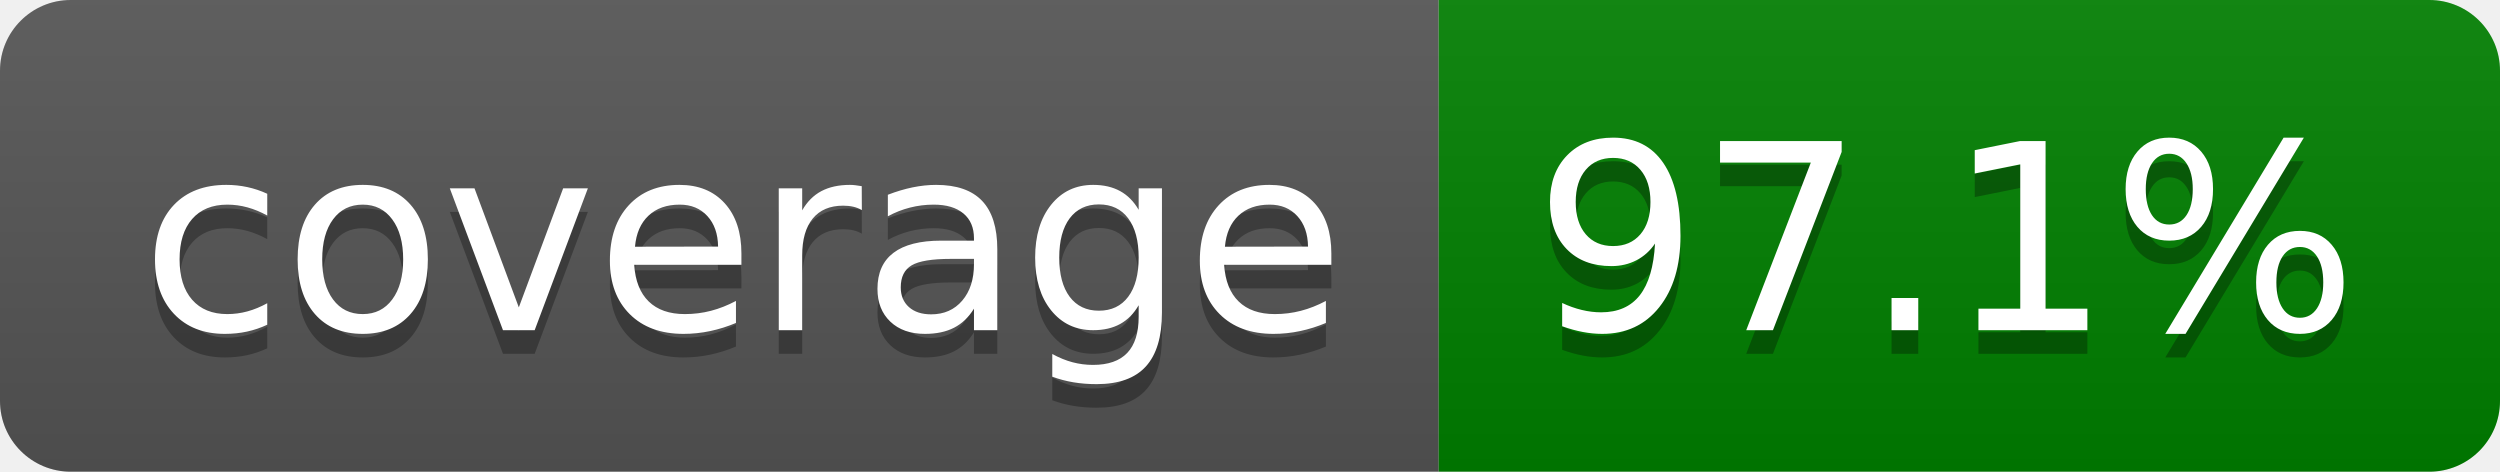
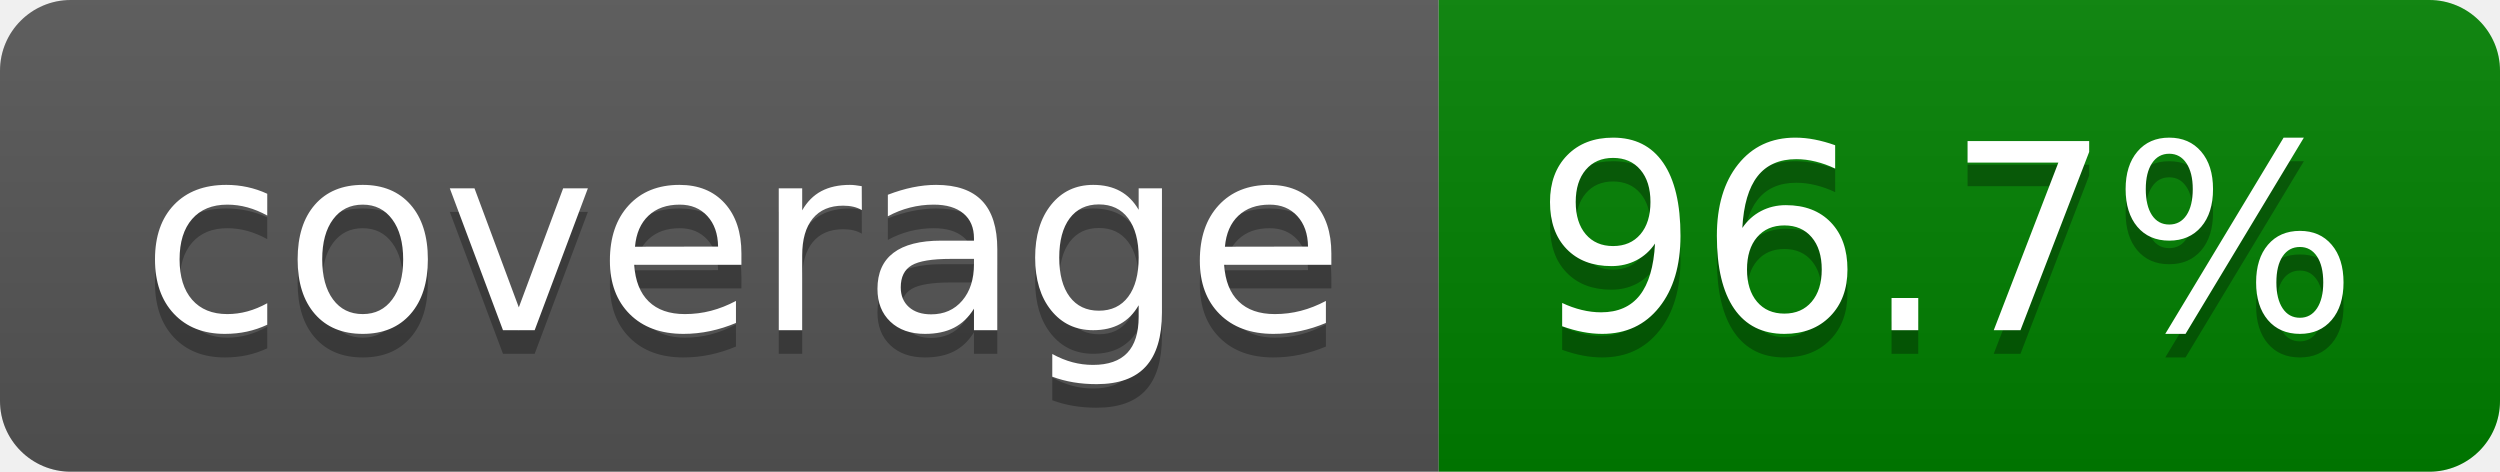
- <svg xmlns="http://www.w3.org/2000/svg" width="106" height="20" role="img" aria-label="coverage: 97.1%">
+ <svg xmlns="http://www.w3.org/2000/svg" width="106" height="20" role="img" aria-label="coverage: 96.7%">
  <linearGradient id="s" x2="0" y2="100%">
    <stop offset="0" stop-color="#bbb" stop-opacity=".1" />
    <stop offset="1" stop-opacity=".1" />
  </linearGradient>
  <clipPath id="r">
    <rect width="106" height="20" rx="3" fill="#fff" />
  </clipPath>
  <g clip-path="url(#r)">
    <rect width="61" height="20" fill="#555" />
    <rect x="61" width="45" height="20" fill="green" />
    <rect width="106" height="20" fill="url(#s)" />
  </g>
  <g fill="#fff" text-anchor="middle" font-family="Verdana,Geneva,DejaVu Sans,sans-serif" text-rendering="geometricPrecision" font-size="110">
    <text aria-hidden="true" x="315" y="150" fill="#010101" fill-opacity=".3" transform="scale(.1)" textLength="510">coverage</text>
    <text x="315" y="140" transform="scale(.1)" fill="#fff" textLength="510">coverage</text>
-     <text aria-hidden="true" x="825" y="150" fill="#010101" fill-opacity=".3" transform="scale(.1)" textLength="350">97.1%</text>
-     <text x="825" y="140" transform="scale(.1)" fill="#fff" textLength="350">97.1%</text>
+     <text aria-hidden="true" x="825" y="150" fill="#010101" fill-opacity=".3" transform="scale(.1)" textLength="350">96.7%</text>
+     <text x="825" y="140" transform="scale(.1)" fill="#fff" textLength="350">96.7%</text>
  </g>
</svg>
